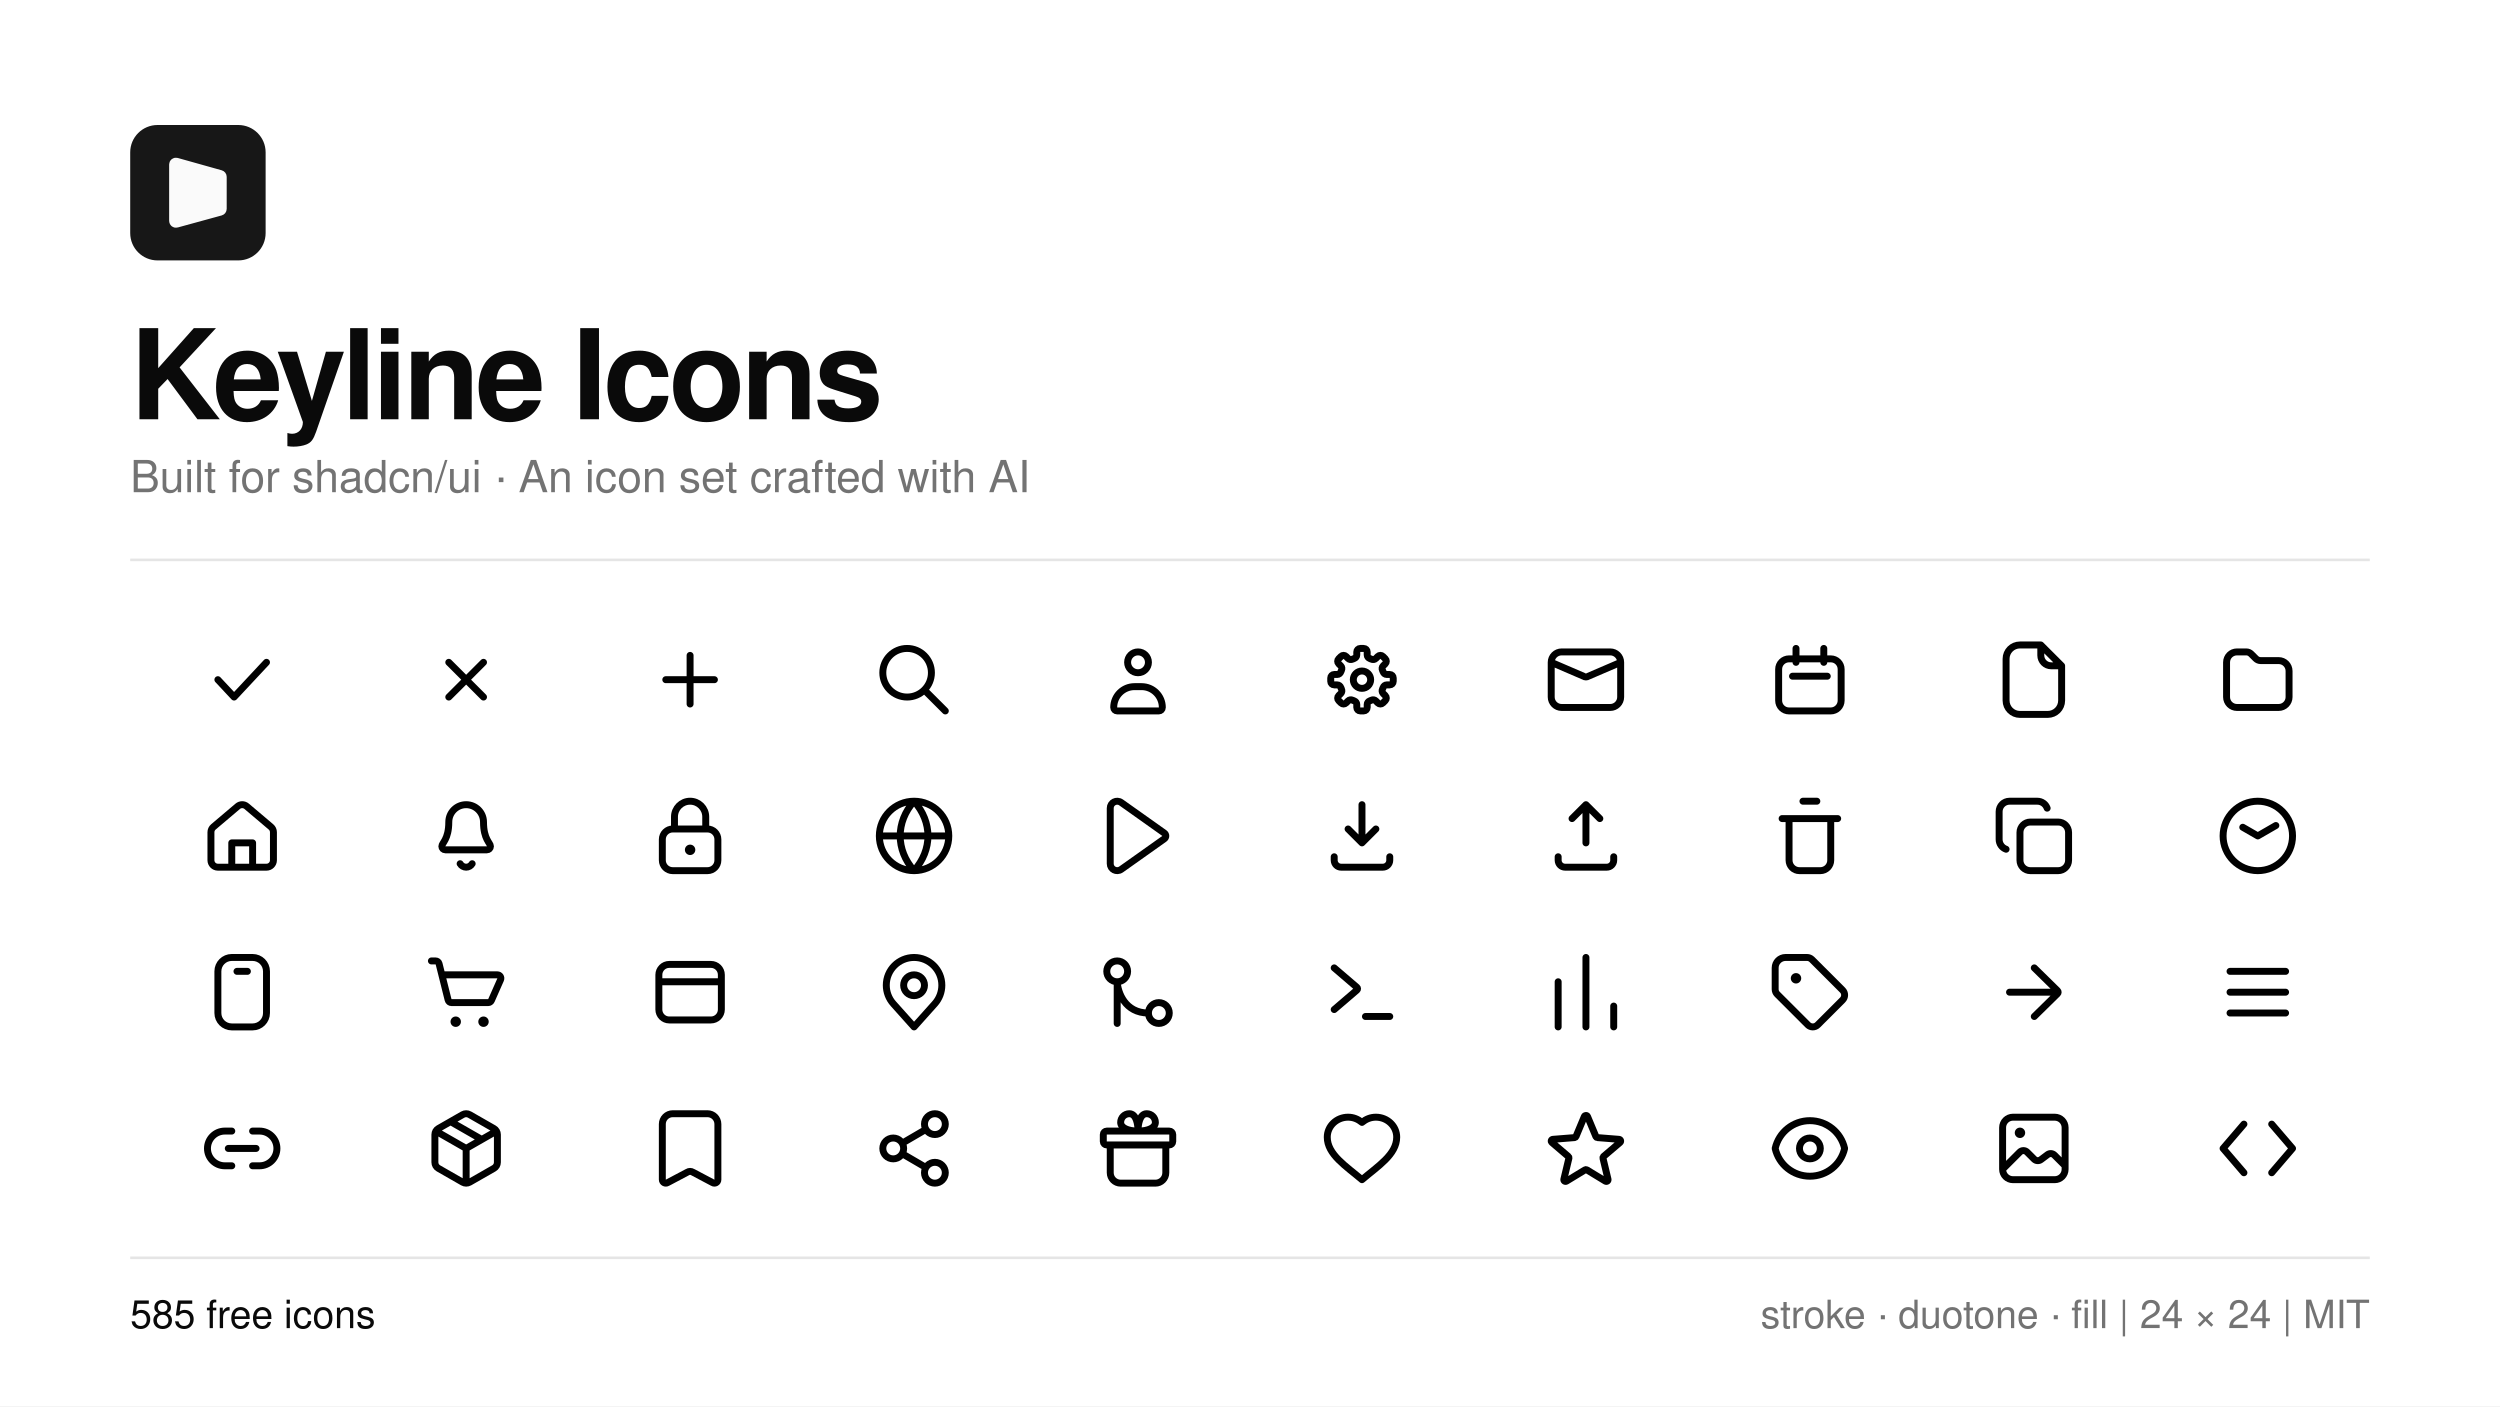
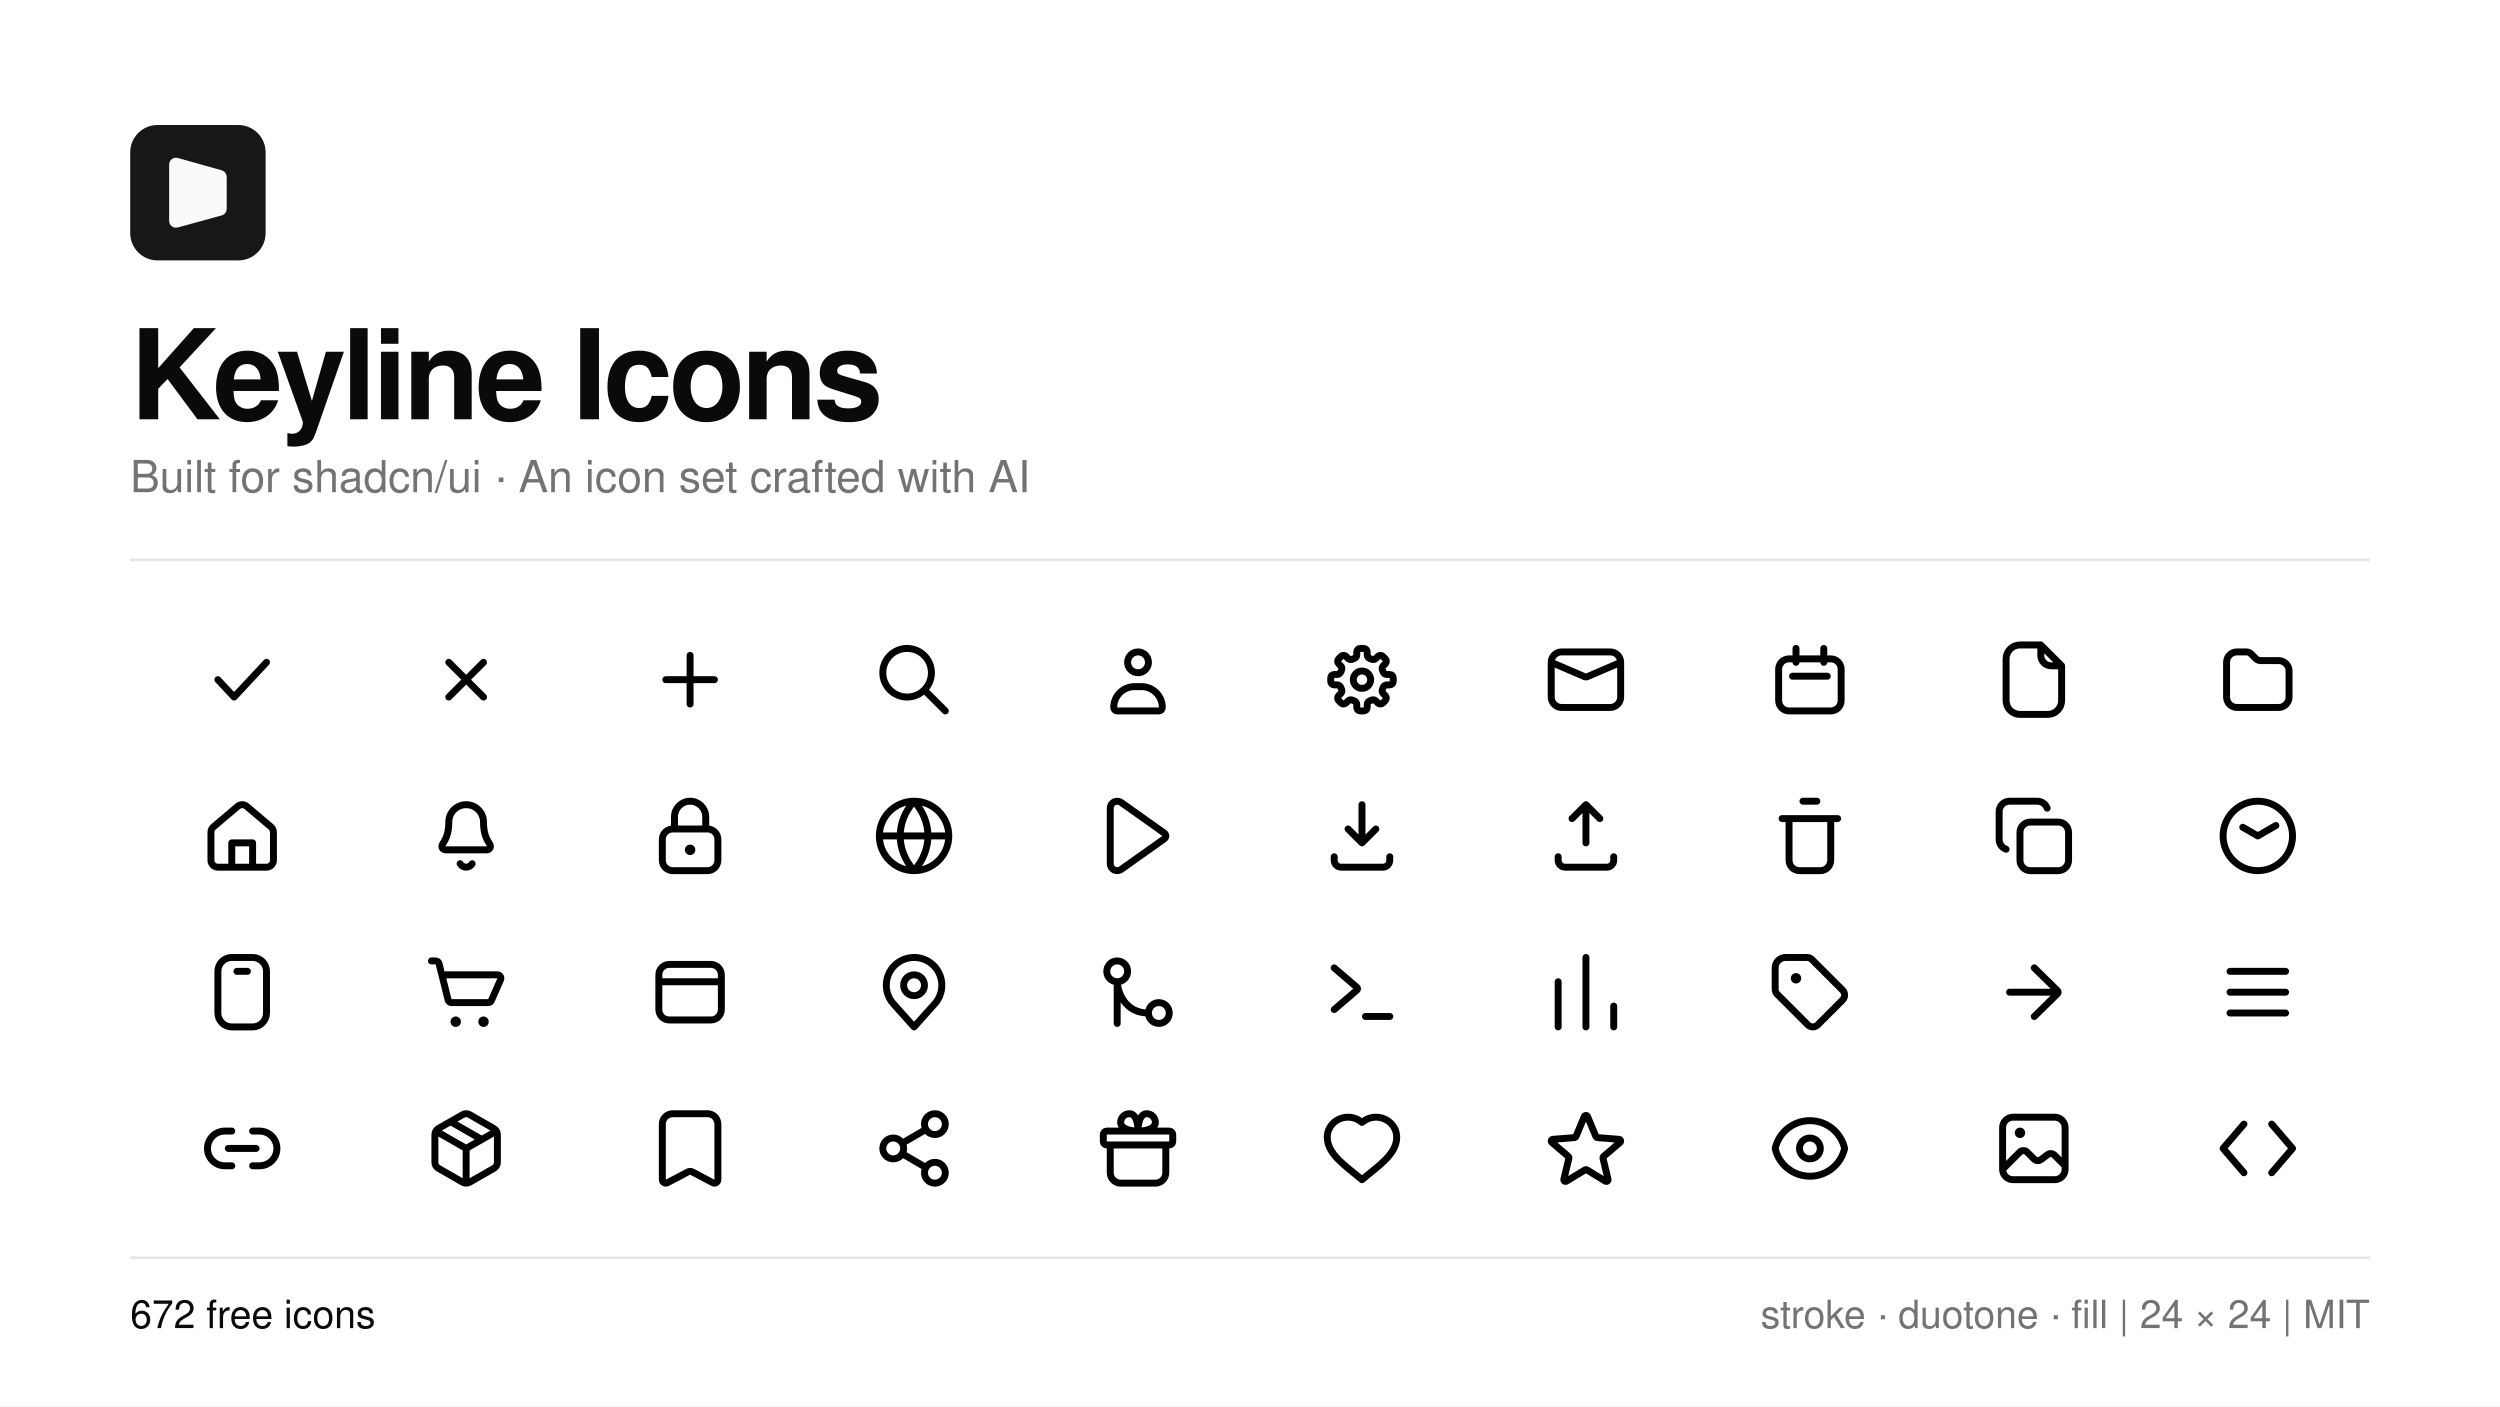
<svg xmlns="http://www.w3.org/2000/svg" width="1920" height="1080" viewBox="0 0 1920 1080">
  <rect width="1920" height="1080" fill="#ffffff" />
  <g transform="translate(100 96) scale(2.6)">
    <path d="M31.916 0H8.079C3.615 0 0 3.615 0 8.08V31.925C0 36.385 3.615 40 8.079 40H31.921C36.38 40 40 36.385 40 31.92V8.08C39.995 3.615 36.38 0 31.916 0Z" fill="#171717" />
    <path d="M13 28.345V11.66C13 11.328 13.316 11.089 13.635 11.178L26.635 14.827C26.851 14.887 27 15.084 27 15.308V24.781C27 25.006 26.849 25.204 26.632 25.263L13.632 28.827C13.314 28.914 13 28.674 13 28.345Z" fill="#fafafa" stroke="#fafafa" stroke-width="3" stroke-linecap="round" />
  </g>
  <text x="100" y="322" font-family="-apple-system, BlinkMacSystemFont, 'Segoe UI', Helvetica, Arial, sans-serif" font-size="96" font-weight="600" letter-spacing="-3" fill="#0a0a0a">Keyline Icons</text>
  <text x="100" y="378" font-family="-apple-system, BlinkMacSystemFont, 'Segoe UI', Helvetica, Arial, sans-serif" font-size="34" fill="#737373">Built for shadcn/ui · An icon set crafted with AI</text>
  <line x1="100" y1="430" x2="1820" y2="430" stroke="#e5e5e5" stroke-width="2" />
  <g fill="none" stroke="#0a0a0a">
    <g transform="translate(154.00 490) scale(2.666667)" fill="none" stroke="currentColor" stroke-width="2" stroke-linecap="round" stroke-linejoin="round">
      <path d="M5 12L9.667 17L19 7" />
    </g>
    <g transform="translate(326.00 490) scale(2.666667)" fill="none" stroke="currentColor" stroke-width="2" stroke-linecap="round" stroke-linejoin="round">
      <path d="M7 7L17 17M17 7L7 17" />
    </g>
    <g transform="translate(498.00 490) scale(2.666667)" fill="none" stroke="currentColor" stroke-width="2" stroke-linecap="round" stroke-linejoin="round">
      <path d="M5 12H19M11.995 19.005V5.005" />
    </g>
    <g transform="translate(670.00 490) scale(2.666667)" fill="none" stroke="currentColor" stroke-width="2" stroke-linecap="round" stroke-linejoin="round">
      <path d="M17 10C17 13.866 13.866 17 10 17C6.134 17 3 13.866 3 10C3 6.134 6.134 3 10 3C13.866 3 17 6.134 17 10ZM15 15L21 21" />
    </g>
    <g transform="translate(842.00 490) scale(2.666667)" fill="none" stroke="currentColor" stroke-width="2" stroke-linecap="round" stroke-linejoin="round">
      <path d="M11 14H13C16.314 14 19 16.686 19 20C19 20.552 18.552 21 18 21H6C5.448 21 5 20.552 5 20C5 16.686 7.686 14 11 14ZM12 4C13.657 4 15 5.343 15 7C15 8.657 13.657 10 12 10C10.343 10 9 8.657 9 7C9 5.343 10.343 4 12 4Z" />
    </g>
    <g transform="translate(1014.00 490) scale(2.666667)" fill="none" stroke="currentColor" stroke-width="2" stroke-linecap="round" stroke-linejoin="round">
      <path d="M13.5 4.885C13.5 5.348 13.822 5.743 14.257 5.904C14.412 5.962 14.565 6.025 14.714 6.093C15.136 6.287 15.643 6.235 15.971 5.908L16.597 5.282C16.987 4.892 17.62 4.892 18.011 5.282L18.718 5.989C19.108 6.38 19.108 7.013 18.717 7.403L18.092 8.028C17.764 8.356 17.712 8.864 17.906 9.285C17.975 9.435 18.038 9.587 18.096 9.743C18.257 10.178 18.652 10.5 19.116 10.5L20 10.5C20.552 10.5 21 10.948 21 11.5L21 12.5C21 13.052 20.552 13.5 20 13.5L19.116 13.5C18.652 13.5 18.257 13.822 18.096 14.257C18.038 14.412 17.975 14.565 17.906 14.714C17.712 15.136 17.764 15.643 18.092 15.971L18.718 16.597C19.108 16.987 19.108 17.62 18.718 18.011L18.011 18.718C17.62 19.108 16.987 19.108 16.597 18.718L15.971 18.092C15.643 17.764 15.136 17.712 14.714 17.906C14.565 17.974 14.412 18.038 14.257 18.095C13.822 18.256 13.5 18.651 13.5 19.114L13.5 20C13.5 20.552 13.052 21 12.5 21L11.5 21C10.948 21 10.5 20.552 10.5 20L10.5 19.114C10.5 18.651 10.178 18.256 9.743 18.095C9.587 18.038 9.435 17.975 9.285 17.906C8.864 17.712 8.356 17.764 8.028 18.092L7.403 18.717C7.013 19.108 6.38 19.108 5.989 18.718L5.282 18.011C4.892 17.62 4.892 16.987 5.282 16.597L5.908 15.971C6.235 15.643 6.287 15.136 6.093 14.714C6.025 14.565 5.962 14.412 5.904 14.257C5.743 13.822 5.348 13.5 4.885 13.5L4 13.5C3.448 13.5 3 13.052 3 12.5L3 11.5C3 10.948 3.448 10.5 4 10.5L4.885 10.5C5.348 10.5 5.743 10.178 5.904 9.743C5.961 9.587 6.024 9.435 6.093 9.285C6.287 8.864 6.235 8.356 5.907 8.028L5.282 7.403C4.892 7.013 4.892 6.38 5.282 5.989L5.989 5.282C6.38 4.892 7.013 4.892 7.403 5.282L8.028 5.907C8.356 6.235 8.864 6.287 9.285 6.093C9.435 6.024 9.587 5.961 9.743 5.904C10.178 5.743 10.5 5.348 10.5 4.885L10.5 4C10.5 3.448 10.948 3 11.5 3L12.5 3C13.052 3 13.5 3.448 13.5 4L13.5 4.885ZM12 9.5C13.381 9.5 14.5 10.619 14.5 12C14.5 13.381 13.381 14.5 12 14.5C10.619 14.5 9.5 13.381 9.5 12C9.5 10.619 10.619 9.5 12 9.5Z" />
    </g>
    <g transform="translate(1186.00 490) scale(2.666667)" fill="none" stroke="currentColor" stroke-width="2" stroke-linecap="round" stroke-linejoin="round">
      <path d="M5 4H19C20.657 4 22 5.343 22 7V17C22 18.657 20.657 20 19 20H5C3.343 20 2 18.657 2 17V7C2 5.343 3.343 4 5 4ZM2 7L11.293 11C11.715 11.282 12.285 11.282 12.707 11L22 7" />
    </g>
    <g transform="translate(1358.00 490) scale(2.666667)" fill="none" stroke="currentColor" stroke-width="2" stroke-linecap="round" stroke-linejoin="round">
      <path d="M6 6H18C19.657 6 21 7.343 21 9V18C21 19.657 19.657 21 18 21H6C4.343 21 3 19.657 3 18V9C3 7.343 4.343 6 6 6ZM7 11H17M8 3V7M16 3V7" />
    </g>
    <g transform="translate(1530.00 490) scale(2.666667)" fill="none" stroke="currentColor" stroke-width="2" stroke-linecap="round" stroke-linejoin="round">
      <path d="M14 2H8C5.791 2 4 3.791 4 6V18C4 20.209 5.791 22 8 22H16C18.209 22 20 20.209 20 18V8L14 2ZM14 2V5C14 6.657 15.343 8 17 8H20" />
    </g>
    <g transform="translate(1702.00 490) scale(2.666667)" fill="none" stroke="currentColor" stroke-width="2" stroke-linecap="round" stroke-linejoin="round">
      <path d="M3 7C3 5.343 4.343 4 6 4L8.672 4C9.202 4 9.711 4.211 10.086 4.586L11.414 5.914C11.789 6.289 12.298 6.5 12.828 6.5L18 6.5C19.657 6.5 21 7.843 21 9.5L21 17C21 18.657 19.657 20 18 20L6 20C4.343 20 3 18.657 3 17Z" />
    </g>
    <g transform="translate(154.00 610) scale(2.666667)" fill="none" stroke="currentColor" stroke-width="2" stroke-linecap="round" stroke-linejoin="round">
      <path d="M20.293 9.401L13.293 3.47C12.547 2.838 11.453 2.838 10.707 3.47L3.707 9.401C3.259 9.781 3 10.339 3 10.927L3 19C3 20.105 3.895 21 5 21L19 21C20.105 21 21 20.105 21 19L21 10.927C21 10.339 20.741 9.781 20.293 9.401ZM9 21V14H15V21" />
    </g>
    <g transform="translate(326.00 610) scale(2.666667)" fill="none" stroke="currentColor" stroke-width="2" stroke-linecap="round" stroke-linejoin="round">
      <path d="M12 3C14.761 3 17 5.239 17 8C17 13 19 14 19 15C19 15.552 18.552 16 18 16H6C5.448 16 5 15.552 5 15C5 14 7 13 7 8C7 5.239 9.239 3 12 3ZM10.268 20C10.625 20.619 11.286 21 12 21C12.714 21 13.375 20.619 13.732 20" />
    </g>
    <g transform="translate(498.00 610) scale(2.666667)" fill="none" stroke="currentColor" stroke-width="2" stroke-linecap="round" stroke-linejoin="round">
      <path d="M7.5 10V6.5C7.5 4.015 9.515 2 12 2C14.485 2 16.5 4.015 16.5 6.5V10M4 13V19C4 20.657 5.343 22 7 22H17C18.657 22 20 20.657 20 19V13C20 11.343 18.657 10 17 10H7C5.343 10 4 11.343 4 13Z" />
      <path d="M13.5 16C13.5 16.828 12.828 17.5 12 17.5C11.172 17.5 10.5 16.828 10.5 16C10.5 15.172 11.172 14.5 12 14.5C12.828 14.5 13.5 15.172 13.5 16Z" fill="currentColor" stroke="none" />
    </g>
    <g transform="translate(670.00 610) scale(2.666667)" fill="none" stroke="currentColor" stroke-width="2" stroke-linecap="round" stroke-linejoin="round">
      <path d="M22 12C22 17.523 17.523 22 12 22C6.477 22 2 17.523 2 12C2 6.477 6.477 2 12 2C17.523 2 22 6.477 22 12ZM2 12H22M12 2C14.667 5 16 8.5 16 12C16 15.5 14.667 19 12 22C9.333 19 8 15.5 8 12C8 8.5 9.333 5 12 2Z" />
    </g>
    <g transform="translate(842.00 610) scale(2.666667)" fill="none" stroke="currentColor" stroke-width="2" stroke-linecap="round" stroke-linejoin="round">
      <path d="M4 4.004C4 2.38 5.833 1.433 7.157 2.372L19.579 11.184C20.14 11.583 20.14 12.417 19.579 12.816L7.157 21.628C5.833 22.567 4 21.62 4 19.996Z" />
    </g>
    <g transform="translate(1014.00 610) scale(2.666667)" fill="none" stroke="currentColor" stroke-width="2" stroke-linecap="round" stroke-linejoin="round">
      <path d="M12 3V14M8 10L12 14L16 10M4 18V19C4 20.105 4.895 21 6 21H18C19.105 21 20 20.105 20 19V18" />
    </g>
    <g transform="translate(1186.00 610) scale(2.666667)" fill="none" stroke="currentColor" stroke-width="2" stroke-linecap="round" stroke-linejoin="round">
      <path d="M12 14V3M8 7L12 3L16 7M4 18V19C4 20.105 4.895 21 6 21H18C19.105 21 20 20.105 20 19V18" />
    </g>
    <g transform="translate(1358.00 610) scale(2.666667)" fill="none" stroke="currentColor" stroke-width="2" stroke-linecap="round" stroke-linejoin="round">
      <path d="M10 2H14M4 7H20M6 7H18V19C18 20.657 16.657 22 15 22H9C7.343 22 6 20.657 6 19V7Z" />
    </g>
    <g transform="translate(1530.00 610) scale(2.666667)" fill="none" stroke="currentColor" stroke-width="2" stroke-linecap="round" stroke-linejoin="round">
      <path d="M15.828 4C15.405 2.801 14.271 2 13 2H5C3.343 2 2 3.343 2 5V13C2 14.271 2.801 15.405 4 15.828M11 8H19C20.657 8 22 9.343 22 11V19C22 20.657 20.657 22 19 22H11C9.343 22 8 20.657 8 19V11C8 9.343 9.343 8 11 8Z" />
    </g>
    <g transform="translate(1702.00 610) scale(2.666667)" fill="none" stroke="currentColor" stroke-width="2" stroke-linecap="round" stroke-linejoin="round">
      <path d="M17.196 9L12 12L7.67 9.5M12 2C17.523 2 22 6.477 22 12C22 17.523 17.523 22 12 22C6.477 22 2 17.523 2 12C2 6.477 6.477 2 12 2Z" />
    </g>
    <g transform="translate(154.00 730) scale(2.666667)" fill="none" stroke="currentColor" stroke-width="2" stroke-linecap="round" stroke-linejoin="round">
      <path d="M10.5 6H13.5M19 18V6C19 3.791 17.209 2 15 2H9C6.791 2 5 3.791 5 6V18C5 20.209 6.791 22 9 22H15C17.209 22 19 20.209 19 18Z" />
    </g>
    <g transform="translate(326.00 730) scale(2.666667)" fill="none" stroke="currentColor" stroke-width="2" stroke-linecap="round" stroke-linejoin="round">
      <path d="M2 3H3.219C3.678 3 4.078 3.312 4.189 3.757L5 7M5 7H20.998C21.72 7 22.204 7.743 21.913 8.404L19.263 14.404C19.103 14.766 18.744 15 18.348 15H7.781C7.322 15 6.922 14.688 6.811 14.242L5 7Z" />
      <path d="M10.5 20.5C10.5 21.328 9.828 22 9 22C8.172 22 7.5 21.328 7.5 20.5C7.5 19.672 8.172 19 9 19C9.828 19 10.5 19.672 10.5 20.5ZM18.5 20.5C18.5 21.328 17.828 22 17 22C16.172 22 15.5 21.328 15.5 20.5C15.5 19.672 16.172 19 17 19C17.828 19 18.5 19.672 18.5 20.5Z" fill="currentColor" stroke="none" />
    </g>
    <g transform="translate(498.00 730) scale(2.666667)" fill="none" stroke="currentColor" stroke-width="2" stroke-linecap="round" stroke-linejoin="round">
      <path d="M3 9H21M3 7C3 5.343 4.343 4 6 4H18C19.657 4 21 5.343 21 7V17C21 18.657 19.657 20 18 20H6C4.343 20 3 18.657 3 17V7Z" />
    </g>
    <g transform="translate(670.00 730) scale(2.666667)" fill="none" stroke="currentColor" stroke-width="2" stroke-linecap="round" stroke-linejoin="round">
      <path d="M17.963 15.333L12 22L6.037 15.333C4.725 13.867 4 11.968 4 10C4 5.582 7.582 2 12 2C16.418 2 20 5.582 20 10C20 11.968 19.275 13.867 17.963 15.333ZM15 10C15 11.657 13.657 13 12 13C10.343 13 9 11.657 9 10C9 8.343 10.343 7 12 7C13.657 7 15 8.343 15 10Z" />
    </g>
    <g transform="translate(842.00 730) scale(2.666667)" fill="none" stroke="currentColor" stroke-width="2" stroke-linecap="round" stroke-linejoin="round">
      <path d="M6 21V9C6.167 12 8.2 18 15 18M6 9C7.657 9 9 7.657 9 6C9 4.343 7.657 3 6 3C4.343 3 3 4.343 3 6C3 7.657 4.343 9 6 9ZM18 21C19.657 21 21 19.657 21 18C21 16.343 19.657 15 18 15C16.343 15 15 16.343 15 18C15 19.657 16.343 21 18 21Z" />
    </g>
    <g transform="translate(1014.00 730) scale(2.666667)" fill="none" stroke="currentColor" stroke-width="2" stroke-linecap="round" stroke-linejoin="round">
      <path d="M4 5L10.557 10.62C10.79 10.82 10.79 11.18 10.557 11.38L4 17M20 19H13" />
    </g>
    <g transform="translate(1186.00 730) scale(2.666667)" fill="none" stroke="currentColor" stroke-width="2" stroke-linecap="round" stroke-linejoin="round">
      <path d="M4 9V22M12 2V22M20 16V22" />
    </g>
    <g transform="translate(1358.00 730) scale(2.666667)" fill="none" stroke="currentColor" stroke-width="2" stroke-linecap="round" stroke-linejoin="round">
      <path d="M2 5C2 3.343 3.343 2 5 2L11.172 2C11.702 2 12.211 2.211 12.586 2.586L21.414 11.414C22.195 12.195 22.195 13.462 21.414 14.243L14.243 21.414C13.462 22.195 12.195 22.195 11.414 21.414L2.586 12.586C2.211 12.211 2 11.702 2 11.172Z" />
      <path d="M9.5 8C9.5 8.828 8.828 9.5 8 9.5C7.172 9.5 6.5 8.828 6.5 8C6.5 7.172 7.172 6.5 8 6.5C8.828 6.5 9.5 7.172 9.5 8Z" fill="currentColor" stroke="none" />
    </g>
    <g transform="translate(1530.00 730) scale(2.666667)" fill="none" stroke="currentColor" stroke-width="2" stroke-linecap="round" stroke-linejoin="round">
      <path d="M5 12H18.059M12.123 5L18.826 11.588C19.058 11.815 19.058 12.185 18.826 12.412L12.123 19" />
    </g>
    <g transform="translate(1702.00 730) scale(2.666667)" fill="none" stroke="currentColor" stroke-width="2" stroke-linecap="round" stroke-linejoin="round">
      <path d="M4 6H20M4 12H20M4 18H20" />
    </g>
    <g transform="translate(154.00 850) scale(2.666667)" fill="none" stroke="currentColor" stroke-width="2" stroke-linecap="round" stroke-linejoin="round">
      <path d="M9 17H7C4.239 17 2 14.761 2 12C2 9.239 4.239 7 7 7H9M15 7H17C19.761 7 22 9.239 22 12C22 14.761 19.761 17 17 17H15M8 12H16" />
    </g>
    <g transform="translate(326.00 850) scale(2.666667)" fill="none" stroke="currentColor" stroke-width="2" stroke-linecap="round" stroke-linejoin="round">
      <path d="M3.271 7.003L12 12M12 12L20.729 7.003M12 12V22M7.5 4.272L16.5 9.424M11.006 2.264C11.622 1.912 12.378 1.912 12.994 2.264L19.994 6.272C20.616 6.628 21 7.29 21 8.007V15.993C21 16.71 20.616 17.372 19.994 17.728L12.994 21.736C12.378 22.088 11.622 22.088 11.006 21.736L4.006 17.728C3.384 17.372 3 16.71 3 15.993V8.007C3 7.29 3.384 6.628 4.006 6.272L11.006 2.264Z" />
    </g>
    <g transform="translate(498.00 850) scale(2.666667)" fill="none" stroke="currentColor" stroke-width="2" stroke-linecap="round" stroke-linejoin="round">
      <path d="M4 5C4 3.343 5.343 2 7 2L17 2C18.657 2 20 3.343 20 5L20 20.998C20 21.79 19.125 22.267 18.459 21.84L12.811 18.851C12.317 18.534 11.683 18.534 11.189 18.851L5.541 21.84C4.875 22.267 4 21.79 4 20.998Z" />
    </g>
    <g transform="translate(670.00 850) scale(2.666667)" fill="none" stroke="currentColor" stroke-width="2" stroke-linecap="round" stroke-linejoin="round">
      <path d="M9.455 9.985L14.545 7.016M9.455 14.015L14.545 16.985M21 5C21 6.657 19.657 8 18 8C16.343 8 15 6.657 15 5C15 3.343 16.343 2 18 2C19.657 2 21 3.343 21 5ZM9 12C9 13.657 7.657 15 6 15C4.343 15 3 13.657 3 12C3 10.343 4.343 9 6 9C7.657 9 9 10.343 9 12ZM21 19C21 20.657 19.657 22 18 22C16.343 22 15 20.657 15 19C15 17.343 16.343 16 18 16C19.657 16 21 17.343 21 19Z" />
    </g>
    <g transform="translate(842.00 850) scale(2.666667)" fill="none" stroke="currentColor" stroke-width="2" stroke-linecap="round" stroke-linejoin="round">
      <path d="M12 7H3C2.448 7 2 7.448 2 8V10C2 10.552 2.448 11 3 11H21C21.552 11 22 10.552 22 10V8C22 7.448 21.552 7 21 7H12ZM12 7C9 7 7 6 7 4.5C7 3.119 8.119 2 9.5 2C11.5 2 12 5 12 7ZM12 7C15 7 17 6 17 4.5C17 3.119 15.881 2 14.5 2C12.5 2 12 5 12 7ZM4 11V19C4 20.657 5.343 22 7 22H17C18.657 22 20 20.657 20 19V11H4Z" />
    </g>
    <g transform="translate(1014.00 850) scale(2.666667)" fill="none" stroke="currentColor" stroke-width="2" stroke-linecap="round" stroke-linejoin="round">
      <path d="M12 21C7.438 17.103 2 13.75 2 8.75C2 5.574 4.686 3 8 3C9.5 3 10.843 3.546 12 4.5C13.157 3.546 14.5 3 16 3C19.314 3 22 5.574 22 8.75C22 13.75 16.562 17.103 12 21Z" fill="none" />
    </g>
    <g transform="translate(1186.00 850) scale(2.666667)" fill="none" stroke="currentColor" stroke-width="2" stroke-linecap="round" stroke-linejoin="round">
      <path d="M11.539 2.807C11.616 2.621 11.798 2.5 12 2.5C12.202 2.5 12.384 2.621 12.461 2.807L14.87 8.574C14.942 8.747 15.105 8.865 15.292 8.88L21.54 9.379C21.741 9.395 21.913 9.531 21.976 9.723C22.038 9.916 21.978 10.127 21.825 10.258L17.067 14.316C16.924 14.438 16.861 14.63 16.905 14.813L18.359 20.884C18.406 21.08 18.331 21.285 18.168 21.404C18.004 21.523 17.786 21.532 17.613 21.427L12.26 18.171C12.1 18.074 11.9 18.074 11.74 18.171L6.387 21.427C6.214 21.532 5.996 21.523 5.832 21.404C5.669 21.285 5.594 21.08 5.641 20.884L7.095 14.813C7.138 14.63 7.076 14.438 6.933 14.316L2.175 10.258C2.022 10.127 1.962 9.916 2.024 9.723C2.087 9.531 2.259 9.395 2.46 9.379L8.708 8.88C8.895 8.865 9.058 8.747 9.13 8.574Z" />
    </g>
    <g transform="translate(1358.00 850) scale(2.666667)" fill="none" stroke="currentColor" stroke-width="2" stroke-linecap="round" stroke-linejoin="round">
      <path d="M2 12C3.052 7.323 7.206 4 12 4C16.794 4 20.948 7.323 22 12C20.948 16.677 16.794 20 12 20C7.206 20 3.052 16.677 2 12ZM15 12C15 13.657 13.657 15 12 15C10.343 15 9 13.657 9 12C9 10.343 10.343 9 12 9C13.657 9 15 10.343 15 12Z" />
    </g>
    <g transform="translate(1530.00 850) scale(2.666667)" fill="none" stroke="currentColor" stroke-width="2" stroke-linecap="round" stroke-linejoin="round">
      <path d="M6 3L18 3C19.657 3 21 4.343 21 6L21 18C21 19.657 19.657 21 18 21L6 21C4.343 21 3 19.657 3 18L3 6C3 4.343 4.343 3 6 3ZM3 18L7.939 13.061C8.525 12.475 9.475 12.475 10.061 13.061L12.08 15.08C12.608 15.608 13.444 15.667 14.041 15.219L15.959 13.781C16.556 13.333 17.392 13.392 17.92 13.92L21 17" />
      <path d="M9.5 7.5C9.5 8.328 8.828 9 8 9C7.172 9 6.5 8.328 6.5 7.5C6.5 6.672 7.172 6 8 6C8.828 6 9.5 6.672 9.5 7.5Z" fill="currentColor" stroke="none" />
    </g>
    <g transform="translate(1702.00 850) scale(2.666667)" fill="none" stroke="currentColor" stroke-width="2" stroke-linecap="round" stroke-linejoin="round">
      <path d="M8 5L2 12L8 19M16 5L22 12L16 19" />
    </g>
  </g>
  <line x1="100" y1="966" x2="1820" y2="966" stroke="#e5e5e5" stroke-width="2" />
-   <text x="100" y="1020" font-family="-apple-system, BlinkMacSystemFont, 'Segoe UI', Helvetica, Arial, sans-serif" font-size="30" fill="#0a0a0a">585 free icons</text>
+   <text x="100" y="1020" font-family="-apple-system, BlinkMacSystemFont, 'Segoe UI', Helvetica, Arial, sans-serif" font-size="30" fill="#0a0a0a">672 free icons</text>
  <text x="1820" y="1020" text-anchor="end" font-family="-apple-system, BlinkMacSystemFont, 'Segoe UI', Helvetica, Arial, sans-serif" font-size="30" fill="#737373">stroke · duotone · fill  |  24 × 24  |  MIT</text>
</svg>
